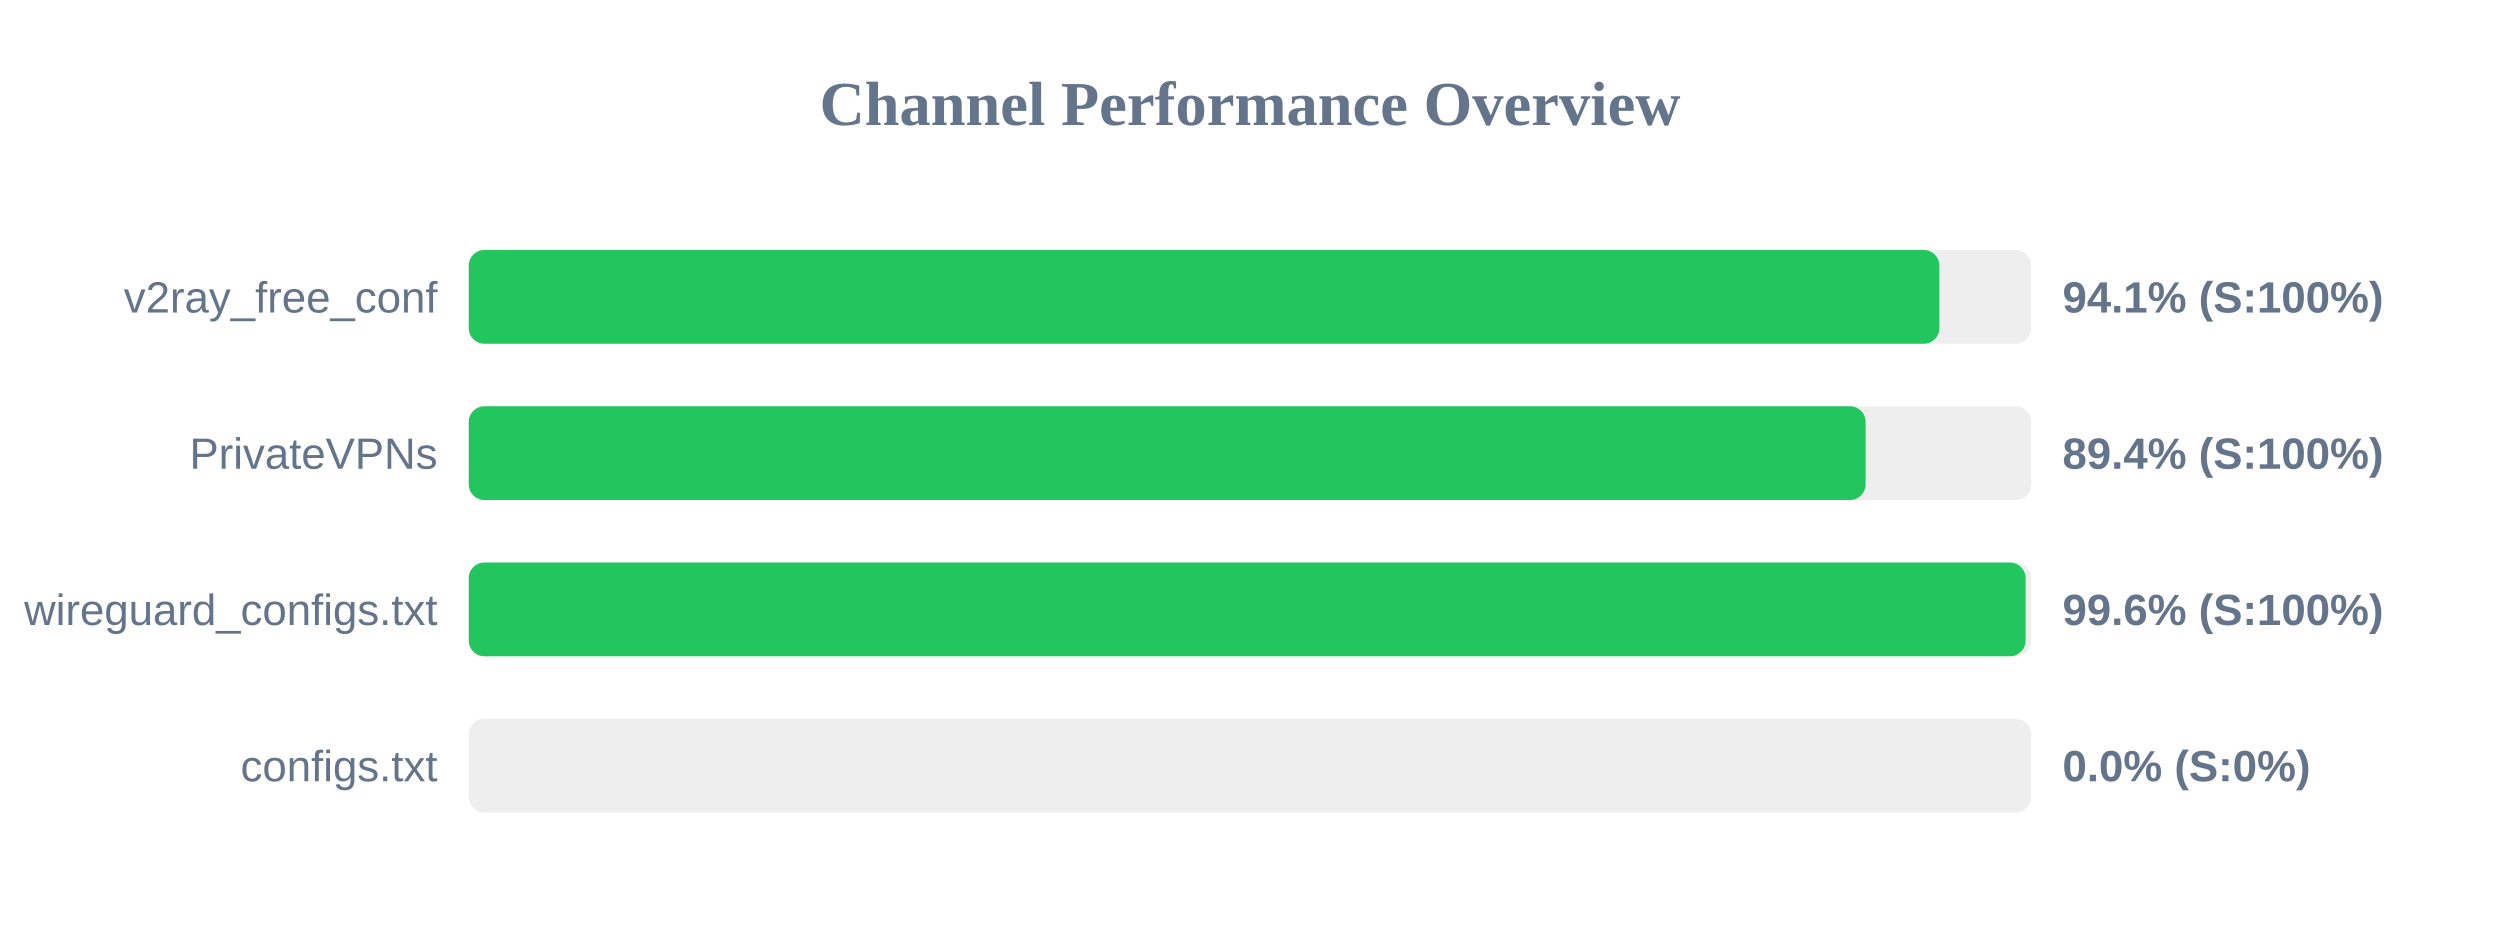
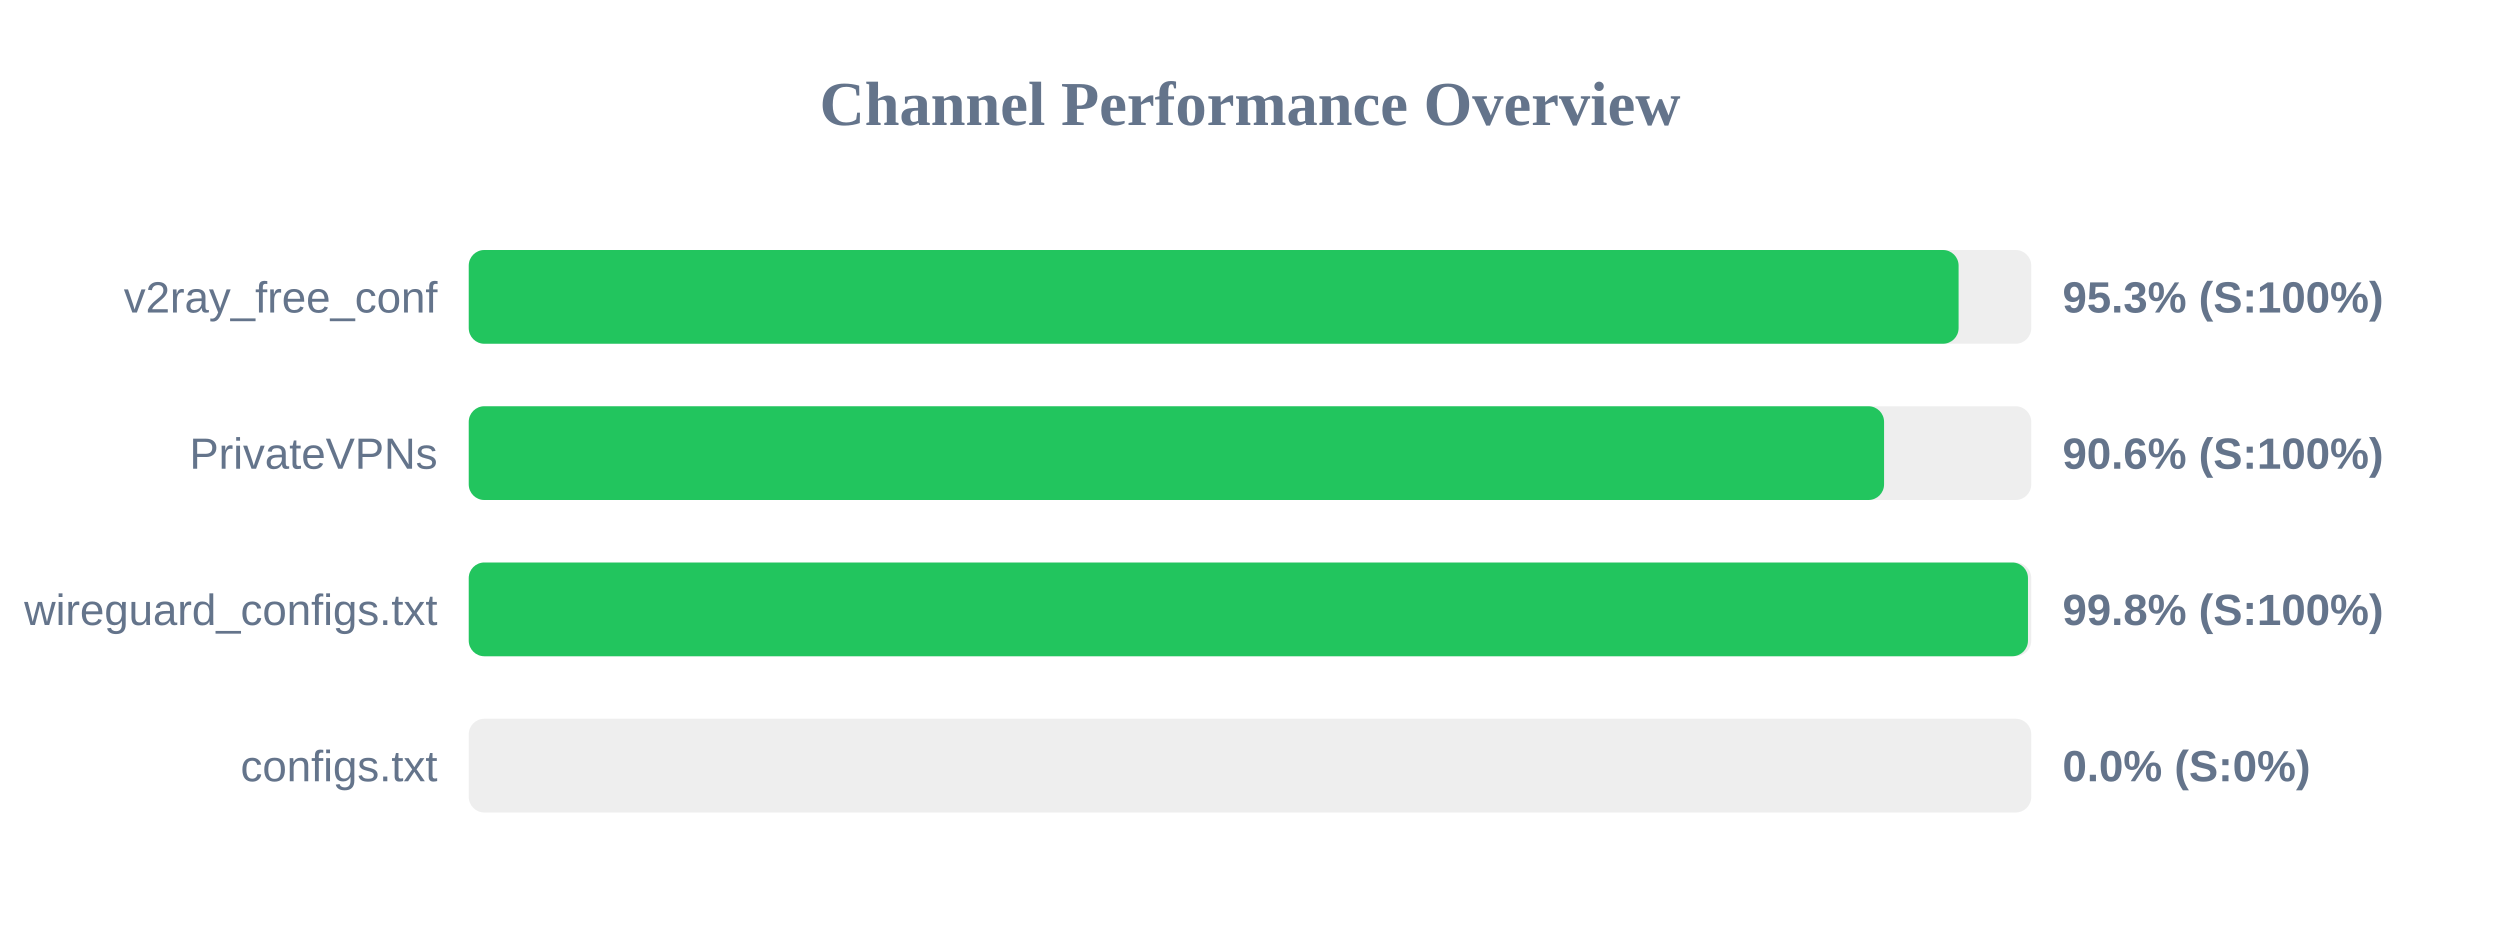
<svg xmlns="http://www.w3.org/2000/svg" width="800" height="300" version="1.1">
  <style>
        .row { font: 14px Arial; fill: #64748b; }
        .score { font: bold 14px Arial; fill: #64748b; }
    </style>
  <text x="400" y="40" text-anchor="middle" font-size="20px" font-weight="bold" fill="#64748b">Channel Performance Overview</text>
  <rect x="150" y="80" width="500" height="30" fill="#eee" rx="5" />
-   <rect x="150" y="80" width="470.6" height="30" fill="#22c55e" rx="5" />
+   <rect x="150" y="80" width="476.75" height="30" fill="#22c55e" rx="5" />
  <text x="140" y="100" text-anchor="end" class="row">v2ray_free_conf</text>
-   <text x="660" y="100" text-anchor="start" class="score">94.1% (S:100%)</text>
+   <text x="660" y="100" text-anchor="start" class="score">95.3% (S:100%)</text>
  <rect x="150" y="130" width="500" height="30" fill="#eee" rx="5" />
-   <rect x="150" y="130" width="447.0" height="30" fill="#22c55e" rx="5" />
+   <rect x="150" y="130" width="452.9" height="30" fill="#22c55e" rx="5" />
  <text x="140" y="150" text-anchor="end" class="row">PrivateVPNs</text>
-   <text x="660" y="150" text-anchor="start" class="score">89.4% (S:100%)</text>
+   <text x="660" y="150" text-anchor="start" class="score">90.6% (S:100%)</text>
  <rect x="150" y="180" width="500" height="30" fill="#eee" rx="5" />
-   <rect x="150" y="180" width="498.2" height="30" fill="#22c55e" rx="5" />
+   <rect x="150" y="180" width="498.95" height="30" fill="#22c55e" rx="5" />
  <text x="140" y="200" text-anchor="end" class="row">wireguard_configs.txt</text>
-   <text x="660" y="200" text-anchor="start" class="score">99.6% (S:100%)</text>
+   <text x="660" y="200" text-anchor="start" class="score">99.8% (S:100%)</text>
  <rect x="150" y="230" width="500" height="30" fill="#eee" rx="5" />
  <rect x="150" y="230" width="0.0" height="30" fill="#ef4444" rx="5" />
  <text x="140" y="250" text-anchor="end" class="row">configs.txt</text>
  <text x="660" y="250" text-anchor="start" class="score">0.0% (S:0%)</text>
</svg>
